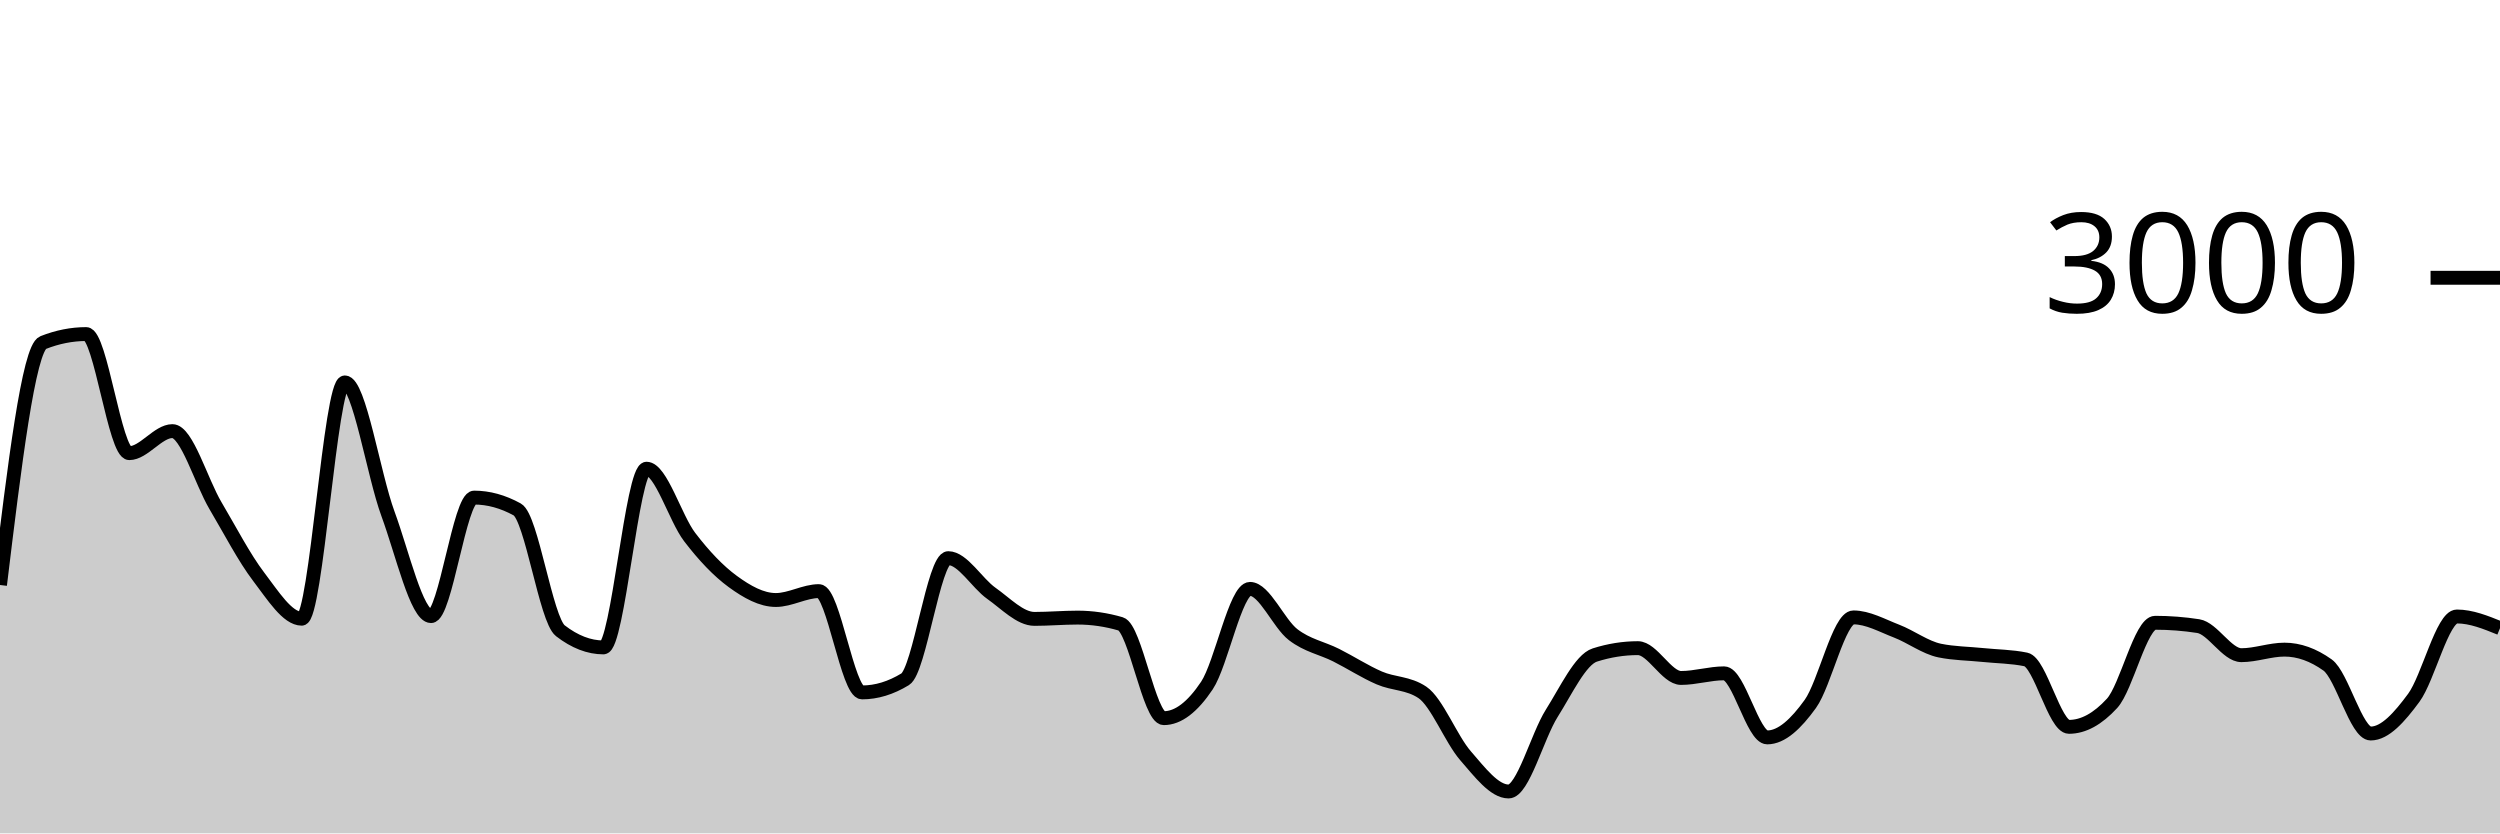
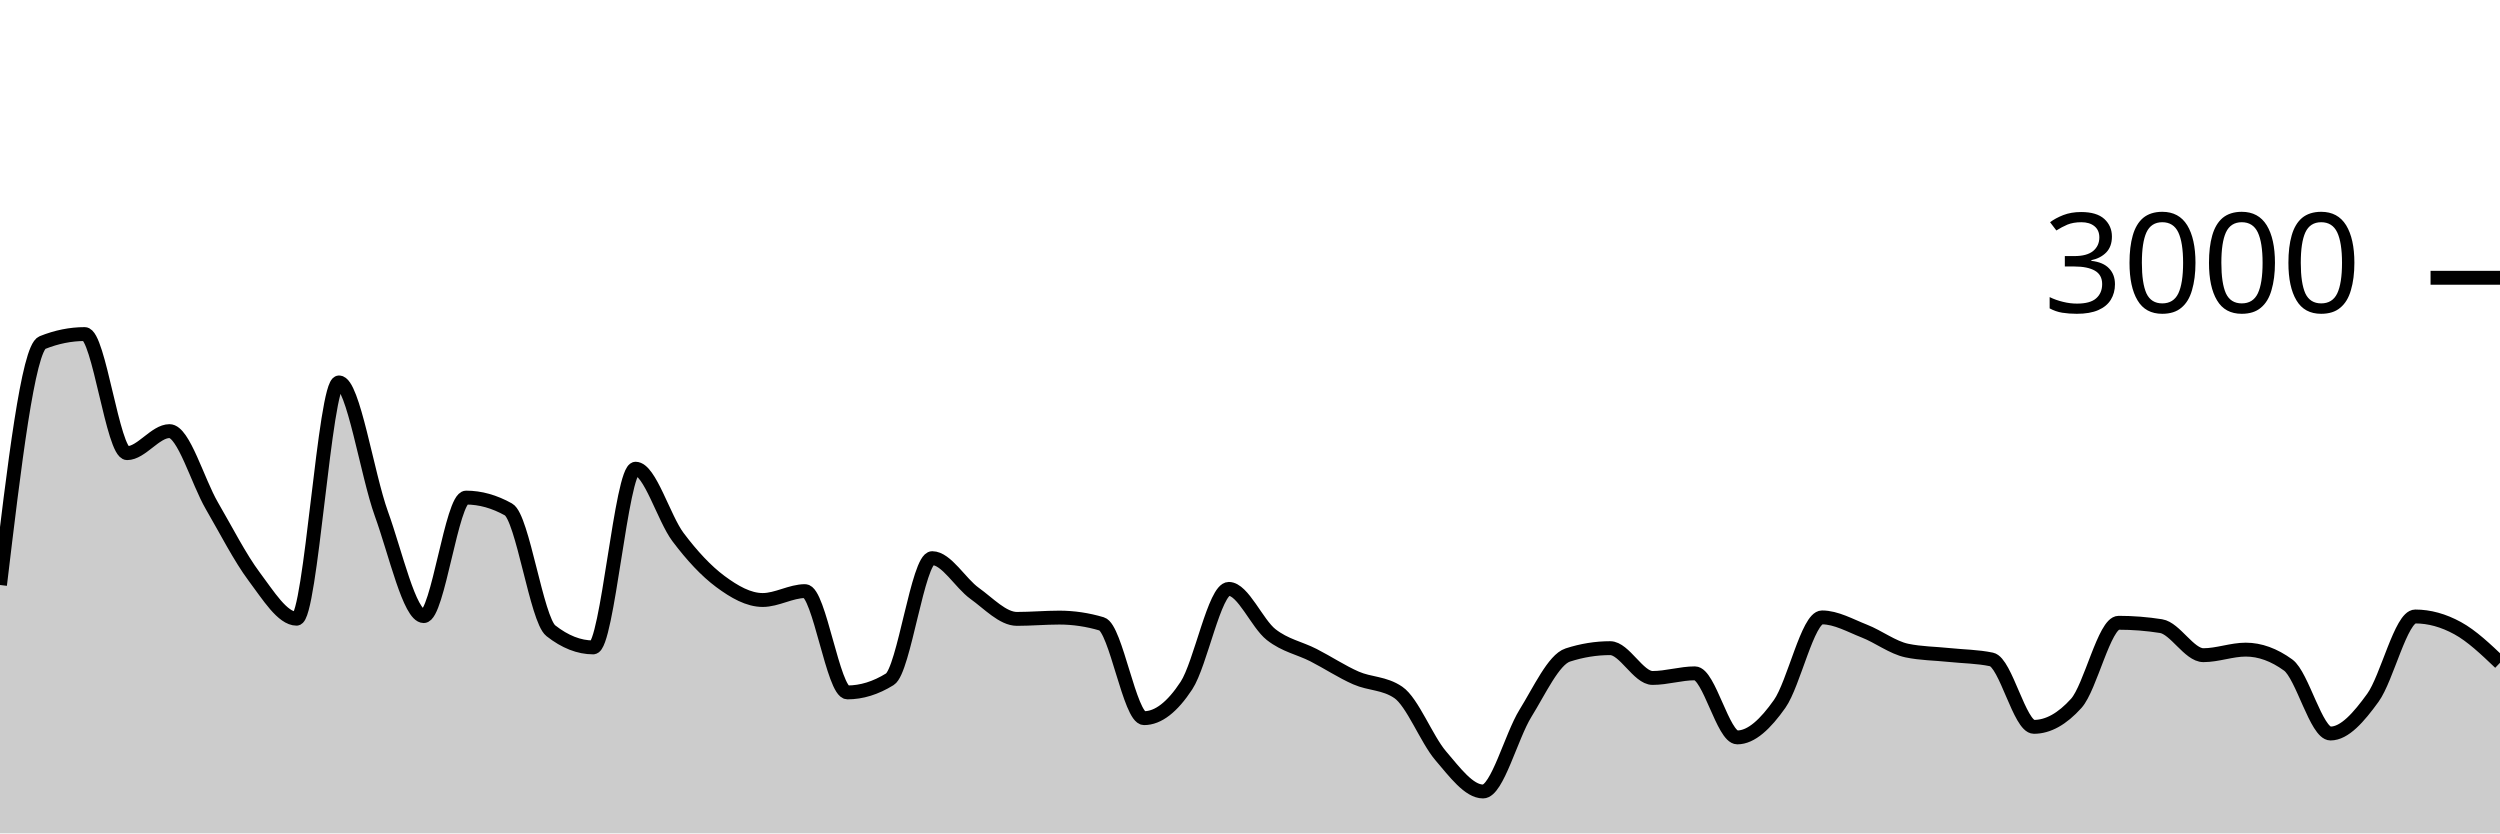
<svg xmlns="http://www.w3.org/2000/svg" viewBox="0 0 180 60">
  <g transform="translate(0,20)">
-     <path class="area" fill="rgba(0, 0, 0, 0.2)" d="M0,22.12C1.034,13.598,2.069,5.076,3.103,4.667C4.138,4.258,5.172,4.053,6.207,4.053C7.241,4.053,8.276,12.627,9.31,12.627C10.345,12.627,11.379,11.04,12.414,11.04C13.448,11.04,14.483,14.667,15.517,16.413C16.552,18.16,17.586,20.164,18.621,21.52C19.655,22.876,20.69,24.547,21.724,24.547C22.759,24.547,23.793,7.533,24.828,7.533C25.862,7.533,26.897,14.182,27.931,16.987C28.966,19.791,30,24.36,31.034,24.36C32.069,24.36,33.103,15.827,34.138,15.827C35.172,15.827,36.207,16.111,37.241,16.68C38.276,17.249,39.31,24.613,40.345,25.413C41.379,26.213,42.414,26.613,43.448,26.613C44.483,26.613,45.517,13.747,46.552,13.747C47.586,13.747,48.621,17.313,49.655,18.667C50.69,20.02,51.724,21.111,52.759,21.867C53.793,22.622,54.828,23.2,55.862,23.2C56.897,23.2,57.931,22.56,58.966,22.56C60,22.56,61.034,29.853,62.069,29.853C63.103,29.853,64.138,29.538,65.172,28.907C66.207,28.276,67.241,20.187,68.276,20.187C69.31,20.187,70.345,21.991,71.379,22.72C72.414,23.449,73.448,24.56,74.483,24.56C75.517,24.56,76.552,24.467,77.586,24.467C78.621,24.467,79.655,24.618,80.69,24.92C81.724,25.222,82.759,31.707,83.793,31.707C84.828,31.707,85.862,30.911,86.897,29.36C87.931,27.809,88.966,22.4,90,22.4C91.034,22.4,92.069,24.898,93.103,25.693C94.138,26.489,95.172,26.653,96.207,27.173C97.241,27.693,98.276,28.367,99.31,28.813C100.345,29.26,101.379,29.16,102.414,29.853C103.448,30.547,104.483,33.224,105.517,34.413C106.552,35.602,107.586,36.987,108.621,36.987C109.655,36.987,110.69,32.998,111.724,31.36C112.759,29.722,113.793,27.489,114.828,27.16C115.862,26.831,116.897,26.667,117.931,26.667C118.966,26.667,120,28.813,121.034,28.813C122.069,28.813,123.103,28.48,124.138,28.48C125.172,28.48,126.207,33.093,127.241,33.093C128.276,33.093,129.31,32.12,130.345,30.68C131.379,29.24,132.414,24.453,133.448,24.453C134.483,24.453,135.517,25.042,136.552,25.44C137.586,25.838,138.621,26.627,139.655,26.84C140.69,27.053,141.724,27.053,142.759,27.16C143.793,27.267,144.828,27.267,145.862,27.48C146.897,27.693,147.931,32.333,148.966,32.333C150,32.333,151.034,31.769,152.069,30.64C153.103,29.511,154.138,24.84,155.172,24.84C156.207,24.84,157.241,24.92,158.276,25.08C159.31,25.24,160.345,27.173,161.379,27.173C162.414,27.173,163.448,26.773,164.483,26.773C165.517,26.773,166.552,27.142,167.586,27.88C168.621,28.618,169.655,32.813,170.69,32.813C171.724,32.813,172.759,31.644,173.793,30.24C174.828,28.836,175.862,24.387,176.897,24.387C177.931,24.387,178.966,24.807,180,25.227L180,40C178.966,40,177.931,40,176.897,40C175.862,40,174.828,40,173.793,40C172.759,40,171.724,40,170.69,40C169.655,40,168.621,40,167.586,40C166.552,40,165.517,40,164.483,40C163.448,40,162.414,40,161.379,40C160.345,40,159.31,40,158.276,40C157.241,40,156.207,40,155.172,40C154.138,40,153.103,40,152.069,40C151.034,40,150,40,148.966,40C147.931,40,146.897,40,145.862,40C144.828,40,143.793,40,142.759,40C141.724,40,140.69,40,139.655,40C138.621,40,137.586,40,136.552,40C135.517,40,134.483,40,133.448,40C132.414,40,131.379,40,130.345,40C129.31,40,128.276,40,127.241,40C126.207,40,125.172,40,124.138,40C123.103,40,122.069,40,121.034,40C120,40,118.966,40,117.931,40C116.897,40,115.862,40,114.828,40C113.793,40,112.759,40,111.724,40C110.69,40,109.655,40,108.621,40C107.586,40,106.552,40,105.517,40C104.483,40,103.448,40,102.414,40C101.379,40,100.345,40,99.31,40C98.276,40,97.241,40,96.207,40C95.172,40,94.138,40,93.103,40C92.069,40,91.034,40,90,40C88.966,40,87.931,40,86.897,40C85.862,40,84.828,40,83.793,40C82.759,40,81.724,40,80.69,40C79.655,40,78.621,40,77.586,40C76.552,40,75.517,40,74.483,40C73.448,40,72.414,40,71.379,40C70.345,40,69.31,40,68.276,40C67.241,40,66.207,40,65.172,40C64.138,40,63.103,40,62.069,40C61.034,40,60,40,58.966,40C57.931,40,56.897,40,55.862,40C54.828,40,53.793,40,52.759,40C51.724,40,50.69,40,49.655,40C48.621,40,47.586,40,46.552,40C45.517,40,44.483,40,43.448,40C42.414,40,41.379,40,40.345,40C39.31,40,38.276,40,37.241,40C36.207,40,35.172,40,34.138,40C33.103,40,32.069,40,31.034,40C30,40,28.966,40,27.931,40C26.897,40,25.862,40,24.828,40C23.793,40,22.759,40,21.724,40C20.69,40,19.655,40,18.621,40C17.586,40,16.552,40,15.517,40C14.483,40,13.448,40,12.414,40C11.379,40,10.345,40,9.31,40C8.276,40,7.241,40,6.207,40C5.172,40,4.138,40,3.103,40C2.069,40,1.034,40,0,40Z" />
-     <path class="line" stroke="black" fill="none" d="M0,22.12C1.034,13.598,2.069,5.076,3.103,4.667C4.138,4.258,5.172,4.053,6.207,4.053C7.241,4.053,8.276,12.627,9.31,12.627C10.345,12.627,11.379,11.04,12.414,11.04C13.448,11.04,14.483,14.667,15.517,16.413C16.552,18.16,17.586,20.164,18.621,21.52C19.655,22.876,20.69,24.547,21.724,24.547C22.759,24.547,23.793,7.533,24.828,7.533C25.862,7.533,26.897,14.182,27.931,16.987C28.966,19.791,30,24.36,31.034,24.36C32.069,24.36,33.103,15.827,34.138,15.827C35.172,15.827,36.207,16.111,37.241,16.68C38.276,17.249,39.31,24.613,40.345,25.413C41.379,26.213,42.414,26.613,43.448,26.613C44.483,26.613,45.517,13.747,46.552,13.747C47.586,13.747,48.621,17.313,49.655,18.667C50.69,20.02,51.724,21.111,52.759,21.867C53.793,22.622,54.828,23.2,55.862,23.2C56.897,23.2,57.931,22.56,58.966,22.56C60,22.56,61.034,29.853,62.069,29.853C63.103,29.853,64.138,29.538,65.172,28.907C66.207,28.276,67.241,20.187,68.276,20.187C69.31,20.187,70.345,21.991,71.379,22.72C72.414,23.449,73.448,24.56,74.483,24.56C75.517,24.56,76.552,24.467,77.586,24.467C78.621,24.467,79.655,24.618,80.69,24.92C81.724,25.222,82.759,31.707,83.793,31.707C84.828,31.707,85.862,30.911,86.897,29.36C87.931,27.809,88.966,22.4,90,22.4C91.034,22.4,92.069,24.898,93.103,25.693C94.138,26.489,95.172,26.653,96.207,27.173C97.241,27.693,98.276,28.367,99.31,28.813C100.345,29.26,101.379,29.16,102.414,29.853C103.448,30.547,104.483,33.224,105.517,34.413C106.552,35.602,107.586,36.987,108.621,36.987C109.655,36.987,110.69,32.998,111.724,31.36C112.759,29.722,113.793,27.489,114.828,27.16C115.862,26.831,116.897,26.667,117.931,26.667C118.966,26.667,120,28.813,121.034,28.813C122.069,28.813,123.103,28.48,124.138,28.48C125.172,28.48,126.207,33.093,127.241,33.093C128.276,33.093,129.31,32.12,130.345,30.68C131.379,29.24,132.414,24.453,133.448,24.453C134.483,24.453,135.517,25.042,136.552,25.44C137.586,25.838,138.621,26.627,139.655,26.84C140.69,27.053,141.724,27.053,142.759,27.16C143.793,27.267,144.828,27.267,145.862,27.48C146.897,27.693,147.931,32.333,148.966,32.333C150,32.333,151.034,31.769,152.069,30.64C153.103,29.511,154.138,24.84,155.172,24.84C156.207,24.84,157.241,24.92,158.276,25.08C159.31,25.24,160.345,27.173,161.379,27.173C162.414,27.173,163.448,26.773,164.483,26.773C165.517,26.773,166.552,27.142,167.586,27.88C168.621,28.618,169.655,32.813,170.69,32.813C171.724,32.813,172.759,31.644,173.793,30.24C174.828,28.836,175.862,24.387,176.897,24.387C177.931,24.387,178.966,24.807,180,25.227" />
+     <path class="area" fill="rgba(0, 0, 0, 0.2)" d="M0,22.12C1.017,13.598,2.034,5.076,3.051,4.667C4.068,4.258,5.085,4.053,6.102,4.053C7.119,4.053,8.136,12.627,9.153,12.627C10.169,12.627,11.186,11.04,12.203,11.04C13.22,11.04,14.237,14.667,15.254,16.413C16.271,18.16,17.288,20.164,18.305,21.52C19.322,22.876,20.339,24.547,21.356,24.547C22.373,24.547,23.39,7.533,24.407,7.533C25.424,7.533,26.441,14.182,27.458,16.987C28.475,19.791,29.492,24.36,30.508,24.36C31.525,24.36,32.542,15.827,33.559,15.827C34.576,15.827,35.593,16.111,36.61,16.68C37.627,17.249,38.644,24.613,39.661,25.413C40.678,26.213,41.695,26.613,42.712,26.613C43.729,26.613,44.746,13.747,45.763,13.747C46.78,13.747,47.797,17.313,48.814,18.667C49.831,20.02,50.847,21.111,51.864,21.867C52.881,22.622,53.898,23.2,54.915,23.2C55.932,23.2,56.949,22.56,57.966,22.56C58.983,22.56,60,29.853,61.017,29.853C62.034,29.853,63.051,29.538,64.068,28.907C65.085,28.276,66.102,20.187,67.119,20.187C68.136,20.187,69.153,21.991,70.169,22.72C71.186,23.449,72.203,24.56,73.22,24.56C74.237,24.56,75.254,24.467,76.271,24.467C77.288,24.467,78.305,24.618,79.322,24.92C80.339,25.222,81.356,31.707,82.373,31.707C83.39,31.707,84.407,30.911,85.424,29.36C86.441,27.809,87.458,22.4,88.475,22.4C89.492,22.4,90.508,24.898,91.525,25.693C92.542,26.489,93.559,26.653,94.576,27.173C95.593,27.693,96.61,28.367,97.627,28.813C98.644,29.26,99.661,29.16,100.678,29.853C101.695,30.547,102.712,33.224,103.729,34.413C104.746,35.602,105.763,36.987,106.78,36.987C107.797,36.987,108.814,32.998,109.831,31.36C110.847,29.722,111.864,27.489,112.881,27.16C113.898,26.831,114.915,26.667,115.932,26.667C116.949,26.667,117.966,28.813,118.983,28.813C120,28.813,121.017,28.48,122.034,28.48C123.051,28.48,124.068,33.093,125.085,33.093C126.102,33.093,127.119,32.12,128.136,30.68C129.153,29.24,130.169,24.453,131.186,24.453C132.203,24.453,133.22,25.042,134.237,25.44C135.254,25.838,136.271,26.627,137.288,26.84C138.305,27.053,139.322,27.053,140.339,27.16C141.356,27.267,142.373,27.267,143.39,27.48C144.407,27.693,145.424,32.333,146.441,32.333C147.458,32.333,148.475,31.769,149.492,30.64C150.508,29.511,151.525,24.84,152.542,24.84C153.559,24.84,154.576,24.92,155.593,25.08C156.61,25.24,157.627,27.173,158.644,27.173C159.661,27.173,160.678,26.773,161.695,26.773C162.712,26.773,163.729,27.142,164.746,27.88C165.763,28.618,166.78,32.813,167.797,32.813C168.814,32.813,169.831,31.644,170.847,30.24C171.864,28.836,172.881,24.387,173.898,24.387C174.915,24.387,175.932,24.671,176.949,25.227C177.966,25.782,178.983,26.751,180,27.72L180,40C178.983,40,177.966,40,176.949,40C175.932,40,174.915,40,173.898,40C172.881,40,171.864,40,170.847,40C169.831,40,168.814,40,167.797,40C166.78,40,165.763,40,164.746,40C163.729,40,162.712,40,161.695,40C160.678,40,159.661,40,158.644,40C157.627,40,156.61,40,155.593,40C154.576,40,153.559,40,152.542,40C151.525,40,150.508,40,149.492,40C148.475,40,147.458,40,146.441,40C145.424,40,144.407,40,143.39,40C142.373,40,141.356,40,140.339,40C139.322,40,138.305,40,137.288,40C136.271,40,135.254,40,134.237,40C133.22,40,132.203,40,131.186,40C130.169,40,129.153,40,128.136,40C127.119,40,126.102,40,125.085,40C124.068,40,123.051,40,122.034,40C121.017,40,120,40,118.983,40C117.966,40,116.949,40,115.932,40C114.915,40,113.898,40,112.881,40C111.864,40,110.847,40,109.831,40C108.814,40,107.797,40,106.78,40C105.763,40,104.746,40,103.729,40C102.712,40,101.695,40,100.678,40C99.661,40,98.644,40,97.627,40C96.61,40,95.593,40,94.576,40C93.559,40,92.542,40,91.525,40C90.508,40,89.492,40,88.475,40C87.458,40,86.441,40,85.424,40C84.407,40,83.39,40,82.373,40C81.356,40,80.339,40,79.322,40C78.305,40,77.288,40,76.271,40C75.254,40,74.237,40,73.22,40C72.203,40,71.186,40,70.169,40C69.153,40,68.136,40,67.119,40C66.102,40,65.085,40,64.068,40C63.051,40,62.034,40,61.017,40C60,40,58.983,40,57.966,40C56.949,40,55.932,40,54.915,40C53.898,40,52.881,40,51.864,40C50.847,40,49.831,40,48.814,40C47.797,40,46.78,40,45.763,40C44.746,40,43.729,40,42.712,40C41.695,40,40.678,40,39.661,40C38.644,40,37.627,40,36.61,40C35.593,40,34.576,40,33.559,40C32.542,40,31.525,40,30.508,40C29.492,40,28.475,40,27.458,40C26.441,40,25.424,40,24.407,40C23.39,40,22.373,40,21.356,40C20.339,40,19.322,40,18.305,40C17.288,40,16.271,40,15.254,40C14.237,40,13.22,40,12.203,40C11.186,40,10.169,40,9.153,40C8.136,40,7.119,40,6.102,40C5.085,40,4.068,40,3.051,40C2.034,40,1.017,40,0,40Z" />
+     <path class="line" stroke="black" fill="none" d="M0,22.12C1.017,13.598,2.034,5.076,3.051,4.667C4.068,4.258,5.085,4.053,6.102,4.053C7.119,4.053,8.136,12.627,9.153,12.627C10.169,12.627,11.186,11.04,12.203,11.04C13.22,11.04,14.237,14.667,15.254,16.413C16.271,18.16,17.288,20.164,18.305,21.52C19.322,22.876,20.339,24.547,21.356,24.547C22.373,24.547,23.39,7.533,24.407,7.533C25.424,7.533,26.441,14.182,27.458,16.987C28.475,19.791,29.492,24.36,30.508,24.36C31.525,24.36,32.542,15.827,33.559,15.827C34.576,15.827,35.593,16.111,36.61,16.68C37.627,17.249,38.644,24.613,39.661,25.413C40.678,26.213,41.695,26.613,42.712,26.613C43.729,26.613,44.746,13.747,45.763,13.747C46.78,13.747,47.797,17.313,48.814,18.667C49.831,20.02,50.847,21.111,51.864,21.867C52.881,22.622,53.898,23.2,54.915,23.2C55.932,23.2,56.949,22.56,57.966,22.56C58.983,22.56,60,29.853,61.017,29.853C62.034,29.853,63.051,29.538,64.068,28.907C65.085,28.276,66.102,20.187,67.119,20.187C68.136,20.187,69.153,21.991,70.169,22.72C71.186,23.449,72.203,24.56,73.22,24.56C74.237,24.56,75.254,24.467,76.271,24.467C77.288,24.467,78.305,24.618,79.322,24.92C80.339,25.222,81.356,31.707,82.373,31.707C83.39,31.707,84.407,30.911,85.424,29.36C86.441,27.809,87.458,22.4,88.475,22.4C89.492,22.4,90.508,24.898,91.525,25.693C92.542,26.489,93.559,26.653,94.576,27.173C95.593,27.693,96.61,28.367,97.627,28.813C98.644,29.26,99.661,29.16,100.678,29.853C101.695,30.547,102.712,33.224,103.729,34.413C104.746,35.602,105.763,36.987,106.78,36.987C107.797,36.987,108.814,32.998,109.831,31.36C110.847,29.722,111.864,27.489,112.881,27.16C113.898,26.831,114.915,26.667,115.932,26.667C116.949,26.667,117.966,28.813,118.983,28.813C120,28.813,121.017,28.48,122.034,28.48C123.051,28.48,124.068,33.093,125.085,33.093C126.102,33.093,127.119,32.12,128.136,30.68C129.153,29.24,130.169,24.453,131.186,24.453C132.203,24.453,133.22,25.042,134.237,25.44C135.254,25.838,136.271,26.627,137.288,26.84C138.305,27.053,139.322,27.053,140.339,27.16C141.356,27.267,142.373,27.267,143.39,27.48C144.407,27.693,145.424,32.333,146.441,32.333C147.458,32.333,148.475,31.769,149.492,30.64C150.508,29.511,151.525,24.84,152.542,24.84C153.559,24.84,154.576,24.92,155.593,25.08C156.61,25.24,157.627,27.173,158.644,27.173C159.661,27.173,160.678,26.773,161.695,26.773C162.712,26.773,163.729,27.142,164.746,27.88C165.763,28.618,166.78,32.813,167.797,32.813C168.814,32.813,169.831,31.644,170.847,30.24C171.864,28.836,172.881,24.387,173.898,24.387C174.915,24.387,175.932,24.671,176.949,25.227C177.966,25.782,178.983,26.751,180,27.72" />
    <path class="axis-ceiling" stroke-width="1" stroke="black" fill="none" d="M175,0L180,0" />
    <text class="axis-ceiling-label" font-family="sans-serif" text-anchor="end" font-size="10px" x="170" y="2.5">3000</text>
  </g>
</svg>
